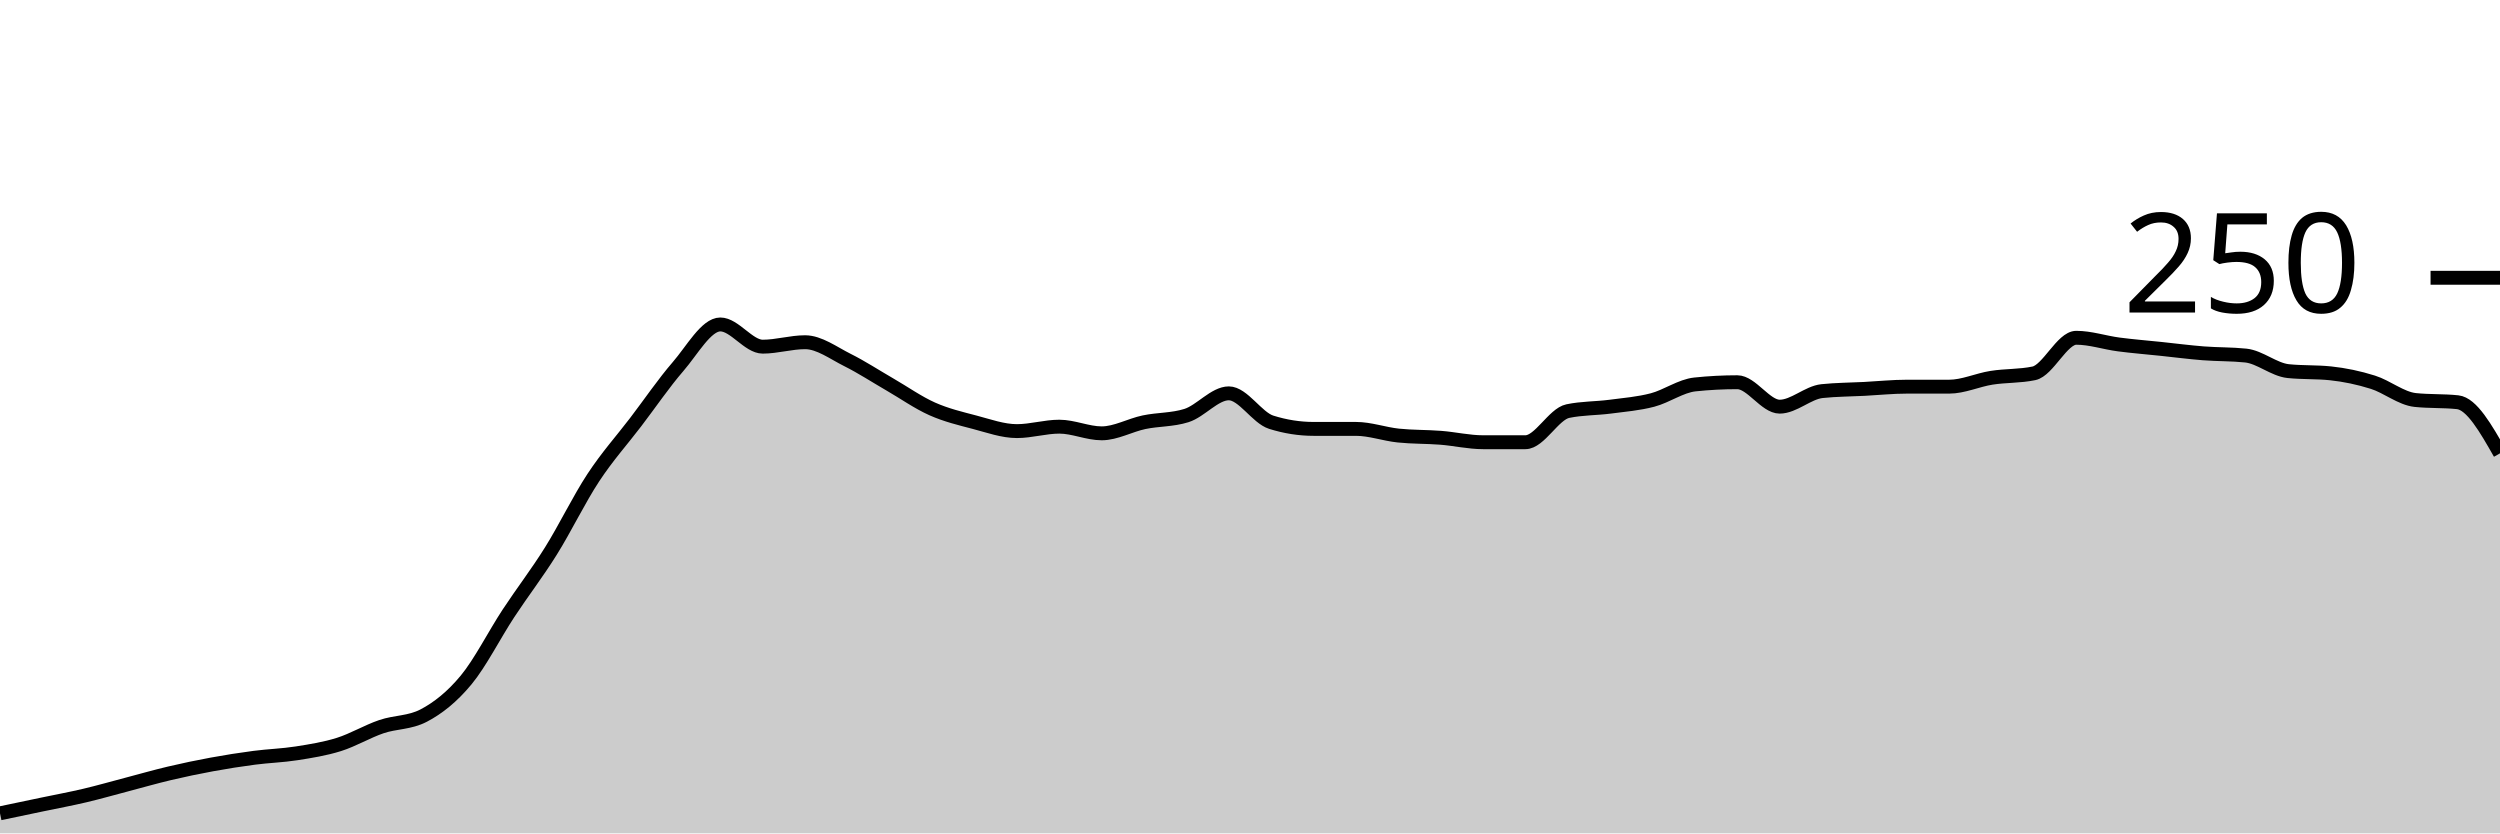
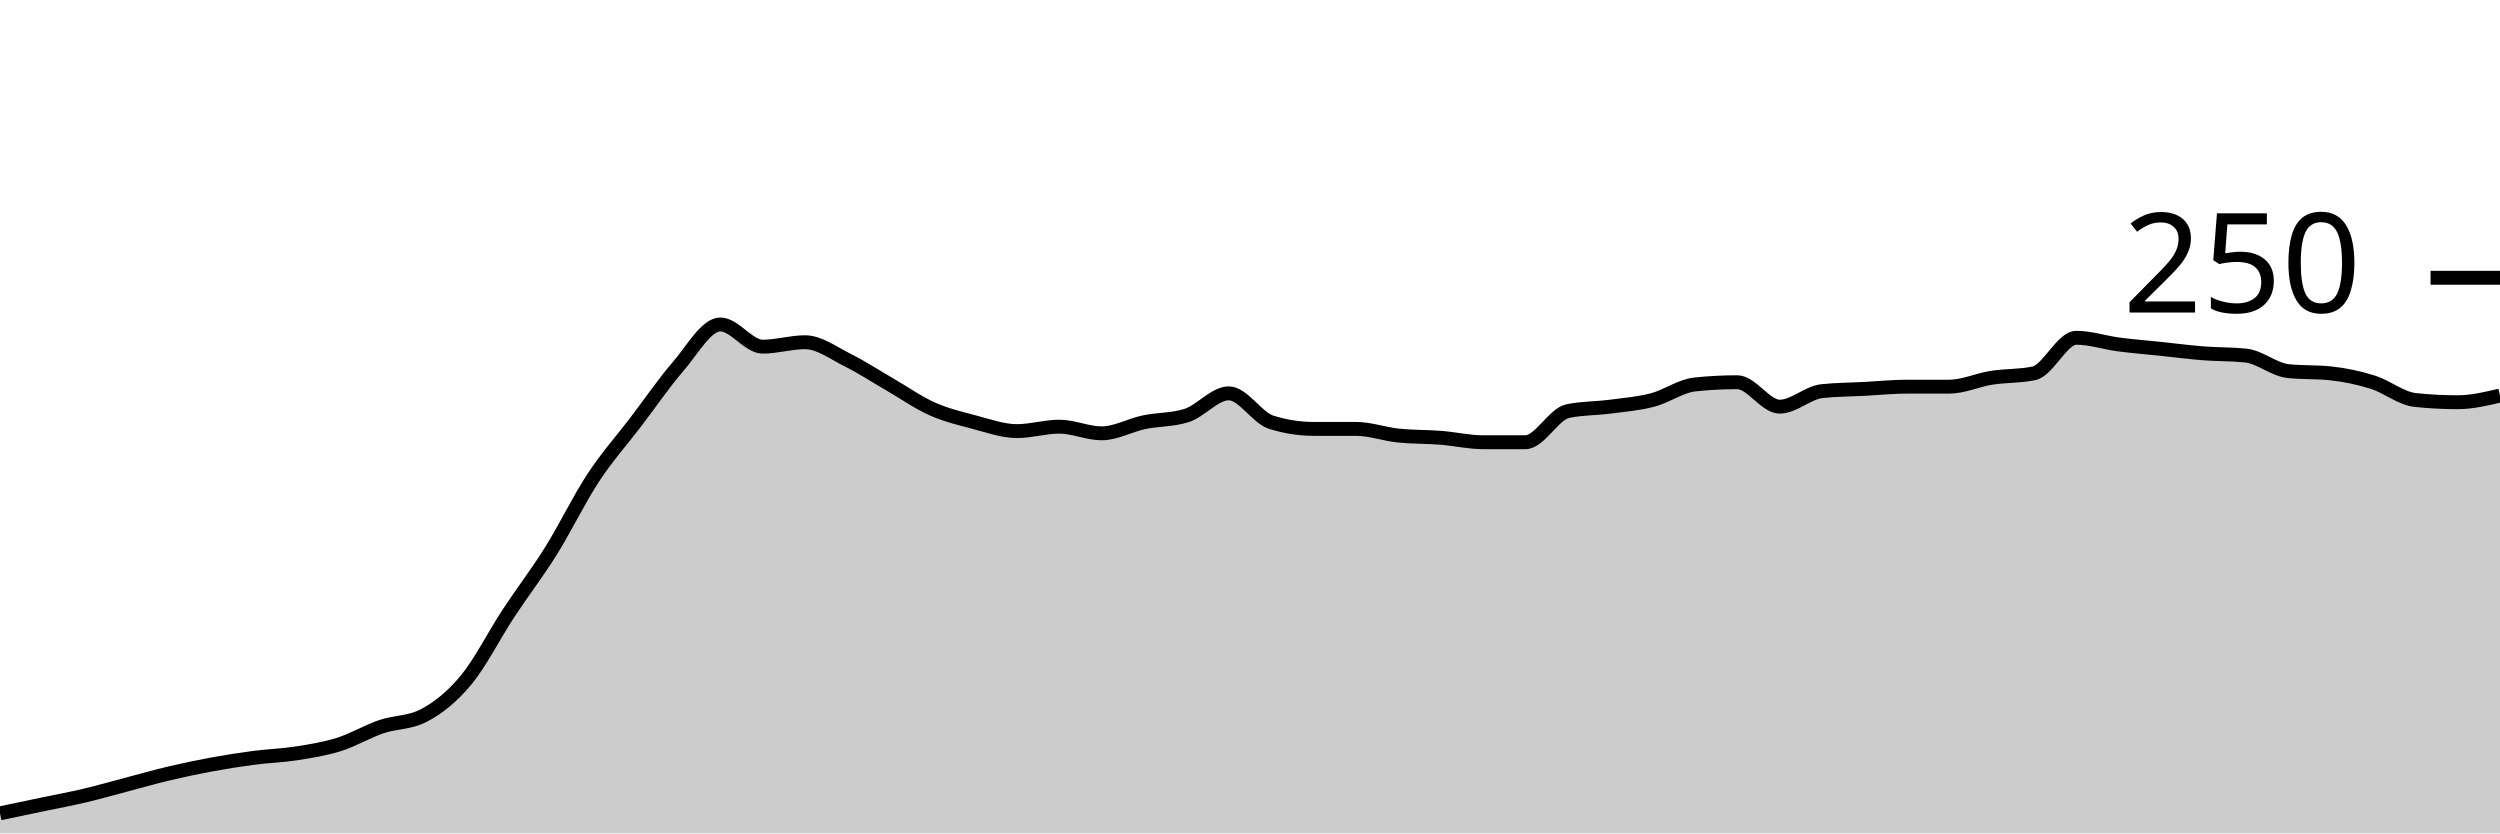
<svg xmlns="http://www.w3.org/2000/svg" viewBox="0 0 180 60">
  <g transform="translate(0,20)">
-     <path class="area" fill="rgba(0, 0, 0, 0.2)" d="M0,38.56C1.017,38.347,2.034,38.133,3.051,37.92C4.068,37.707,5.085,37.52,6.102,37.28C7.119,37.04,8.136,36.747,9.153,36.48C10.169,36.213,11.186,35.92,12.203,35.68C13.22,35.44,14.237,35.227,15.254,35.04C16.271,34.853,17.288,34.693,18.305,34.56C19.322,34.427,20.339,34.4,21.356,34.24C22.373,34.08,23.39,33.92,24.407,33.6C25.424,33.28,26.441,32.667,27.458,32.32C28.475,31.973,29.492,32.053,30.508,31.52C31.525,30.987,32.542,30.187,33.559,28.96C34.576,27.733,35.593,25.707,36.61,24.16C37.627,22.613,38.644,21.307,39.661,19.68C40.678,18.053,41.695,15.947,42.712,14.4C43.729,12.853,44.746,11.733,45.763,10.4C46.78,9.067,47.797,7.573,48.814,6.4C49.831,5.227,50.847,3.36,51.864,3.36C52.881,3.36,53.898,4.96,54.915,4.96C55.932,4.96,56.949,4.64,57.966,4.64C58.983,4.64,60,5.413,61.017,5.92C62.034,6.427,63.051,7.093,64.068,7.68C65.085,8.267,66.102,8.987,67.119,9.44C68.136,9.893,69.153,10.133,70.169,10.4C71.186,10.667,72.203,11.04,73.22,11.04C74.237,11.04,75.254,10.72,76.271,10.72C77.288,10.72,78.305,11.2,79.322,11.2C80.339,11.2,81.356,10.613,82.373,10.4C83.39,10.187,84.407,10.24,85.424,9.92C86.441,9.6,87.458,8.32,88.475,8.32C89.492,8.32,90.508,10.08,91.525,10.4C92.542,10.72,93.559,10.88,94.576,10.88C95.593,10.88,96.61,10.88,97.627,10.88C98.644,10.88,99.661,11.253,100.678,11.36C101.695,11.467,102.712,11.44,103.729,11.52C104.746,11.6,105.763,11.84,106.78,11.84C107.797,11.84,108.814,11.84,109.831,11.84C110.847,11.84,111.864,9.813,112.881,9.6C113.898,9.387,114.915,9.413,115.932,9.28C116.949,9.147,117.966,9.067,118.983,8.8C120,8.533,121.017,7.787,122.034,7.68C123.051,7.573,124.068,7.52,125.085,7.52C126.102,7.52,127.119,9.28,128.136,9.28C129.153,9.28,130.169,8.267,131.186,8.16C132.203,8.053,133.22,8.053,134.237,8C135.254,7.947,136.271,7.84,137.288,7.84C138.305,7.84,139.322,7.84,140.339,7.84C141.356,7.84,142.373,7.36,143.39,7.2C144.407,7.04,145.424,7.093,146.441,6.88C147.458,6.667,148.475,4.32,149.492,4.32C150.508,4.32,151.525,4.667,152.542,4.8C153.559,4.933,154.576,5.013,155.593,5.12C156.61,5.227,157.627,5.36,158.644,5.44C159.661,5.52,160.678,5.493,161.695,5.6C162.712,5.707,163.729,6.613,164.746,6.72C165.763,6.827,166.78,6.773,167.797,6.88C168.814,6.987,169.831,7.2,170.847,7.52C171.864,7.84,172.881,8.693,173.898,8.8C174.915,8.907,175.932,8.853,176.949,8.96C177.966,9.067,178.983,10.853,180,12.64L180,40C178.983,40,177.966,40,176.949,40C175.932,40,174.915,40,173.898,40C172.881,40,171.864,40,170.847,40C169.831,40,168.814,40,167.797,40C166.78,40,165.763,40,164.746,40C163.729,40,162.712,40,161.695,40C160.678,40,159.661,40,158.644,40C157.627,40,156.61,40,155.593,40C154.576,40,153.559,40,152.542,40C151.525,40,150.508,40,149.492,40C148.475,40,147.458,40,146.441,40C145.424,40,144.407,40,143.39,40C142.373,40,141.356,40,140.339,40C139.322,40,138.305,40,137.288,40C136.271,40,135.254,40,134.237,40C133.22,40,132.203,40,131.186,40C130.169,40,129.153,40,128.136,40C127.119,40,126.102,40,125.085,40C124.068,40,123.051,40,122.034,40C121.017,40,120,40,118.983,40C117.966,40,116.949,40,115.932,40C114.915,40,113.898,40,112.881,40C111.864,40,110.847,40,109.831,40C108.814,40,107.797,40,106.78,40C105.763,40,104.746,40,103.729,40C102.712,40,101.695,40,100.678,40C99.661,40,98.644,40,97.627,40C96.61,40,95.593,40,94.576,40C93.559,40,92.542,40,91.525,40C90.508,40,89.492,40,88.475,40C87.458,40,86.441,40,85.424,40C84.407,40,83.39,40,82.373,40C81.356,40,80.339,40,79.322,40C78.305,40,77.288,40,76.271,40C75.254,40,74.237,40,73.22,40C72.203,40,71.186,40,70.169,40C69.153,40,68.136,40,67.119,40C66.102,40,65.085,40,64.068,40C63.051,40,62.034,40,61.017,40C60,40,58.983,40,57.966,40C56.949,40,55.932,40,54.915,40C53.898,40,52.881,40,51.864,40C50.847,40,49.831,40,48.814,40C47.797,40,46.78,40,45.763,40C44.746,40,43.729,40,42.712,40C41.695,40,40.678,40,39.661,40C38.644,40,37.627,40,36.61,40C35.593,40,34.576,40,33.559,40C32.542,40,31.525,40,30.508,40C29.492,40,28.475,40,27.458,40C26.441,40,25.424,40,24.407,40C23.39,40,22.373,40,21.356,40C20.339,40,19.322,40,18.305,40C17.288,40,16.271,40,15.254,40C14.237,40,13.22,40,12.203,40C11.186,40,10.169,40,9.153,40C8.136,40,7.119,40,6.102,40C5.085,40,4.068,40,3.051,40C2.034,40,1.017,40,0,40Z" />
-     <path class="line" stroke="black" fill="none" d="M0,38.56C1.017,38.347,2.034,38.133,3.051,37.92C4.068,37.707,5.085,37.52,6.102,37.28C7.119,37.04,8.136,36.747,9.153,36.48C10.169,36.213,11.186,35.92,12.203,35.68C13.22,35.44,14.237,35.227,15.254,35.04C16.271,34.853,17.288,34.693,18.305,34.56C19.322,34.427,20.339,34.4,21.356,34.24C22.373,34.08,23.39,33.92,24.407,33.6C25.424,33.28,26.441,32.667,27.458,32.32C28.475,31.973,29.492,32.053,30.508,31.52C31.525,30.987,32.542,30.187,33.559,28.96C34.576,27.733,35.593,25.707,36.61,24.16C37.627,22.613,38.644,21.307,39.661,19.68C40.678,18.053,41.695,15.947,42.712,14.4C43.729,12.853,44.746,11.733,45.763,10.4C46.78,9.067,47.797,7.573,48.814,6.4C49.831,5.227,50.847,3.36,51.864,3.36C52.881,3.36,53.898,4.96,54.915,4.96C55.932,4.96,56.949,4.64,57.966,4.64C58.983,4.64,60,5.413,61.017,5.92C62.034,6.427,63.051,7.093,64.068,7.68C65.085,8.267,66.102,8.987,67.119,9.44C68.136,9.893,69.153,10.133,70.169,10.4C71.186,10.667,72.203,11.04,73.22,11.04C74.237,11.04,75.254,10.72,76.271,10.72C77.288,10.72,78.305,11.2,79.322,11.2C80.339,11.2,81.356,10.613,82.373,10.4C83.39,10.187,84.407,10.24,85.424,9.92C86.441,9.6,87.458,8.32,88.475,8.32C89.492,8.32,90.508,10.08,91.525,10.4C92.542,10.72,93.559,10.88,94.576,10.88C95.593,10.88,96.61,10.88,97.627,10.88C98.644,10.88,99.661,11.253,100.678,11.36C101.695,11.467,102.712,11.44,103.729,11.52C104.746,11.6,105.763,11.84,106.78,11.84C107.797,11.84,108.814,11.84,109.831,11.84C110.847,11.84,111.864,9.813,112.881,9.6C113.898,9.387,114.915,9.413,115.932,9.28C116.949,9.147,117.966,9.067,118.983,8.8C120,8.533,121.017,7.787,122.034,7.68C123.051,7.573,124.068,7.52,125.085,7.52C126.102,7.52,127.119,9.28,128.136,9.28C129.153,9.28,130.169,8.267,131.186,8.16C132.203,8.053,133.22,8.053,134.237,8C135.254,7.947,136.271,7.84,137.288,7.84C138.305,7.84,139.322,7.84,140.339,7.84C141.356,7.84,142.373,7.36,143.39,7.2C144.407,7.04,145.424,7.093,146.441,6.88C147.458,6.667,148.475,4.32,149.492,4.32C150.508,4.32,151.525,4.667,152.542,4.8C153.559,4.933,154.576,5.013,155.593,5.12C156.61,5.227,157.627,5.36,158.644,5.44C159.661,5.52,160.678,5.493,161.695,5.6C162.712,5.707,163.729,6.613,164.746,6.72C165.763,6.827,166.78,6.773,167.797,6.88C168.814,6.987,169.831,7.2,170.847,7.52C171.864,7.84,172.881,8.693,173.898,8.8C174.915,8.907,175.932,8.853,176.949,8.96C177.966,9.067,178.983,10.853,180,12.64" />
+     <path class="area" fill="rgba(0, 0, 0, 0.2)" d="M0,38.56C1.017,38.347,2.034,38.133,3.051,37.92C4.068,37.707,5.085,37.52,6.102,37.28C7.119,37.04,8.136,36.747,9.153,36.48C10.169,36.213,11.186,35.92,12.203,35.68C13.22,35.44,14.237,35.227,15.254,35.04C16.271,34.853,17.288,34.693,18.305,34.56C19.322,34.427,20.339,34.4,21.356,34.24C22.373,34.08,23.39,33.92,24.407,33.6C25.424,33.28,26.441,32.667,27.458,32.32C28.475,31.973,29.492,32.053,30.508,31.52C31.525,30.987,32.542,30.187,33.559,28.96C34.576,27.733,35.593,25.707,36.61,24.16C37.627,22.613,38.644,21.307,39.661,19.68C40.678,18.053,41.695,15.947,42.712,14.4C43.729,12.853,44.746,11.733,45.763,10.4C46.78,9.067,47.797,7.573,48.814,6.4C49.831,5.227,50.847,3.36,51.864,3.36C52.881,3.36,53.898,4.96,54.915,4.96C55.932,4.96,56.949,4.64,57.966,4.64C58.983,4.64,60,5.413,61.017,5.92C62.034,6.427,63.051,7.093,64.068,7.68C65.085,8.267,66.102,8.987,67.119,9.44C68.136,9.893,69.153,10.133,70.169,10.4C71.186,10.667,72.203,11.04,73.22,11.04C74.237,11.04,75.254,10.72,76.271,10.72C77.288,10.72,78.305,11.2,79.322,11.2C80.339,11.2,81.356,10.613,82.373,10.4C83.39,10.187,84.407,10.24,85.424,9.92C86.441,9.6,87.458,8.32,88.475,8.32C89.492,8.32,90.508,10.08,91.525,10.4C92.542,10.72,93.559,10.88,94.576,10.88C95.593,10.88,96.61,10.88,97.627,10.88C98.644,10.88,99.661,11.253,100.678,11.36C101.695,11.467,102.712,11.44,103.729,11.52C104.746,11.6,105.763,11.84,106.78,11.84C107.797,11.84,108.814,11.84,109.831,11.84C110.847,11.84,111.864,9.813,112.881,9.6C113.898,9.387,114.915,9.413,115.932,9.28C116.949,9.147,117.966,9.067,118.983,8.8C120,8.533,121.017,7.787,122.034,7.68C123.051,7.573,124.068,7.52,125.085,7.52C126.102,7.52,127.119,9.28,128.136,9.28C129.153,9.28,130.169,8.267,131.186,8.16C132.203,8.053,133.22,8.053,134.237,8C135.254,7.947,136.271,7.84,137.288,7.84C138.305,7.84,139.322,7.84,140.339,7.84C141.356,7.84,142.373,7.36,143.39,7.2C144.407,7.04,145.424,7.093,146.441,6.88C147.458,6.667,148.475,4.32,149.492,4.32C150.508,4.32,151.525,4.667,152.542,4.8C153.559,4.933,154.576,5.013,155.593,5.12C156.61,5.227,157.627,5.36,158.644,5.44C159.661,5.52,160.678,5.493,161.695,5.6C162.712,5.707,163.729,6.613,164.746,6.72C165.763,6.827,166.78,6.773,167.797,6.88C168.814,6.987,169.831,7.2,170.847,7.52C171.864,7.84,172.881,8.693,173.898,8.8C174.915,8.907,175.932,8.96,176.949,8.96C177.966,8.96,178.983,8.72,180,8.48L180,40C178.983,40,177.966,40,176.949,40C175.932,40,174.915,40,173.898,40C172.881,40,171.864,40,170.847,40C169.831,40,168.814,40,167.797,40C166.78,40,165.763,40,164.746,40C163.729,40,162.712,40,161.695,40C160.678,40,159.661,40,158.644,40C157.627,40,156.61,40,155.593,40C154.576,40,153.559,40,152.542,40C151.525,40,150.508,40,149.492,40C148.475,40,147.458,40,146.441,40C145.424,40,144.407,40,143.39,40C142.373,40,141.356,40,140.339,40C139.322,40,138.305,40,137.288,40C136.271,40,135.254,40,134.237,40C133.22,40,132.203,40,131.186,40C130.169,40,129.153,40,128.136,40C127.119,40,126.102,40,125.085,40C124.068,40,123.051,40,122.034,40C121.017,40,120,40,118.983,40C117.966,40,116.949,40,115.932,40C114.915,40,113.898,40,112.881,40C111.864,40,110.847,40,109.831,40C108.814,40,107.797,40,106.78,40C105.763,40,104.746,40,103.729,40C102.712,40,101.695,40,100.678,40C99.661,40,98.644,40,97.627,40C96.61,40,95.593,40,94.576,40C93.559,40,92.542,40,91.525,40C90.508,40,89.492,40,88.475,40C87.458,40,86.441,40,85.424,40C84.407,40,83.39,40,82.373,40C81.356,40,80.339,40,79.322,40C78.305,40,77.288,40,76.271,40C75.254,40,74.237,40,73.22,40C72.203,40,71.186,40,70.169,40C69.153,40,68.136,40,67.119,40C66.102,40,65.085,40,64.068,40C63.051,40,62.034,40,61.017,40C60,40,58.983,40,57.966,40C56.949,40,55.932,40,54.915,40C53.898,40,52.881,40,51.864,40C50.847,40,49.831,40,48.814,40C47.797,40,46.78,40,45.763,40C44.746,40,43.729,40,42.712,40C41.695,40,40.678,40,39.661,40C38.644,40,37.627,40,36.61,40C35.593,40,34.576,40,33.559,40C32.542,40,31.525,40,30.508,40C29.492,40,28.475,40,27.458,40C26.441,40,25.424,40,24.407,40C23.39,40,22.373,40,21.356,40C20.339,40,19.322,40,18.305,40C17.288,40,16.271,40,15.254,40C14.237,40,13.22,40,12.203,40C11.186,40,10.169,40,9.153,40C8.136,40,7.119,40,6.102,40C5.085,40,4.068,40,3.051,40C2.034,40,1.017,40,0,40Z" />
+     <path class="line" stroke="black" fill="none" d="M0,38.56C1.017,38.347,2.034,38.133,3.051,37.92C4.068,37.707,5.085,37.52,6.102,37.28C7.119,37.04,8.136,36.747,9.153,36.48C10.169,36.213,11.186,35.92,12.203,35.68C13.22,35.44,14.237,35.227,15.254,35.04C16.271,34.853,17.288,34.693,18.305,34.56C19.322,34.427,20.339,34.4,21.356,34.24C22.373,34.08,23.39,33.92,24.407,33.6C25.424,33.28,26.441,32.667,27.458,32.32C28.475,31.973,29.492,32.053,30.508,31.52C31.525,30.987,32.542,30.187,33.559,28.96C34.576,27.733,35.593,25.707,36.61,24.16C37.627,22.613,38.644,21.307,39.661,19.68C40.678,18.053,41.695,15.947,42.712,14.4C43.729,12.853,44.746,11.733,45.763,10.4C46.78,9.067,47.797,7.573,48.814,6.4C49.831,5.227,50.847,3.36,51.864,3.36C52.881,3.36,53.898,4.96,54.915,4.96C55.932,4.96,56.949,4.64,57.966,4.64C58.983,4.64,60,5.413,61.017,5.92C62.034,6.427,63.051,7.093,64.068,7.68C65.085,8.267,66.102,8.987,67.119,9.44C68.136,9.893,69.153,10.133,70.169,10.4C71.186,10.667,72.203,11.04,73.22,11.04C74.237,11.04,75.254,10.72,76.271,10.72C77.288,10.72,78.305,11.2,79.322,11.2C80.339,11.2,81.356,10.613,82.373,10.4C83.39,10.187,84.407,10.24,85.424,9.92C86.441,9.6,87.458,8.32,88.475,8.32C89.492,8.32,90.508,10.08,91.525,10.4C92.542,10.72,93.559,10.88,94.576,10.88C95.593,10.88,96.61,10.88,97.627,10.88C98.644,10.88,99.661,11.253,100.678,11.36C101.695,11.467,102.712,11.44,103.729,11.52C104.746,11.6,105.763,11.84,106.78,11.84C107.797,11.84,108.814,11.84,109.831,11.84C110.847,11.84,111.864,9.813,112.881,9.6C113.898,9.387,114.915,9.413,115.932,9.28C116.949,9.147,117.966,9.067,118.983,8.8C120,8.533,121.017,7.787,122.034,7.68C123.051,7.573,124.068,7.52,125.085,7.52C126.102,7.52,127.119,9.28,128.136,9.28C129.153,9.28,130.169,8.267,131.186,8.16C132.203,8.053,133.22,8.053,134.237,8C135.254,7.947,136.271,7.84,137.288,7.84C138.305,7.84,139.322,7.84,140.339,7.84C141.356,7.84,142.373,7.36,143.39,7.2C144.407,7.04,145.424,7.093,146.441,6.88C147.458,6.667,148.475,4.32,149.492,4.32C150.508,4.32,151.525,4.667,152.542,4.8C153.559,4.933,154.576,5.013,155.593,5.12C156.61,5.227,157.627,5.36,158.644,5.44C159.661,5.52,160.678,5.493,161.695,5.6C162.712,5.707,163.729,6.613,164.746,6.72C165.763,6.827,166.78,6.773,167.797,6.88C168.814,6.987,169.831,7.2,170.847,7.52C171.864,7.84,172.881,8.693,173.898,8.8C174.915,8.907,175.932,8.96,176.949,8.96C177.966,8.96,178.983,8.72,180,8.48" />
    <path class="axis-ceiling" stroke-width="1" stroke="black" fill="none" d="M175,0L180,0" />
    <text class="axis-ceiling-label" font-family="sans-serif" text-anchor="end" font-size="10px" x="170" y="2.5">250</text>
  </g>
</svg>
